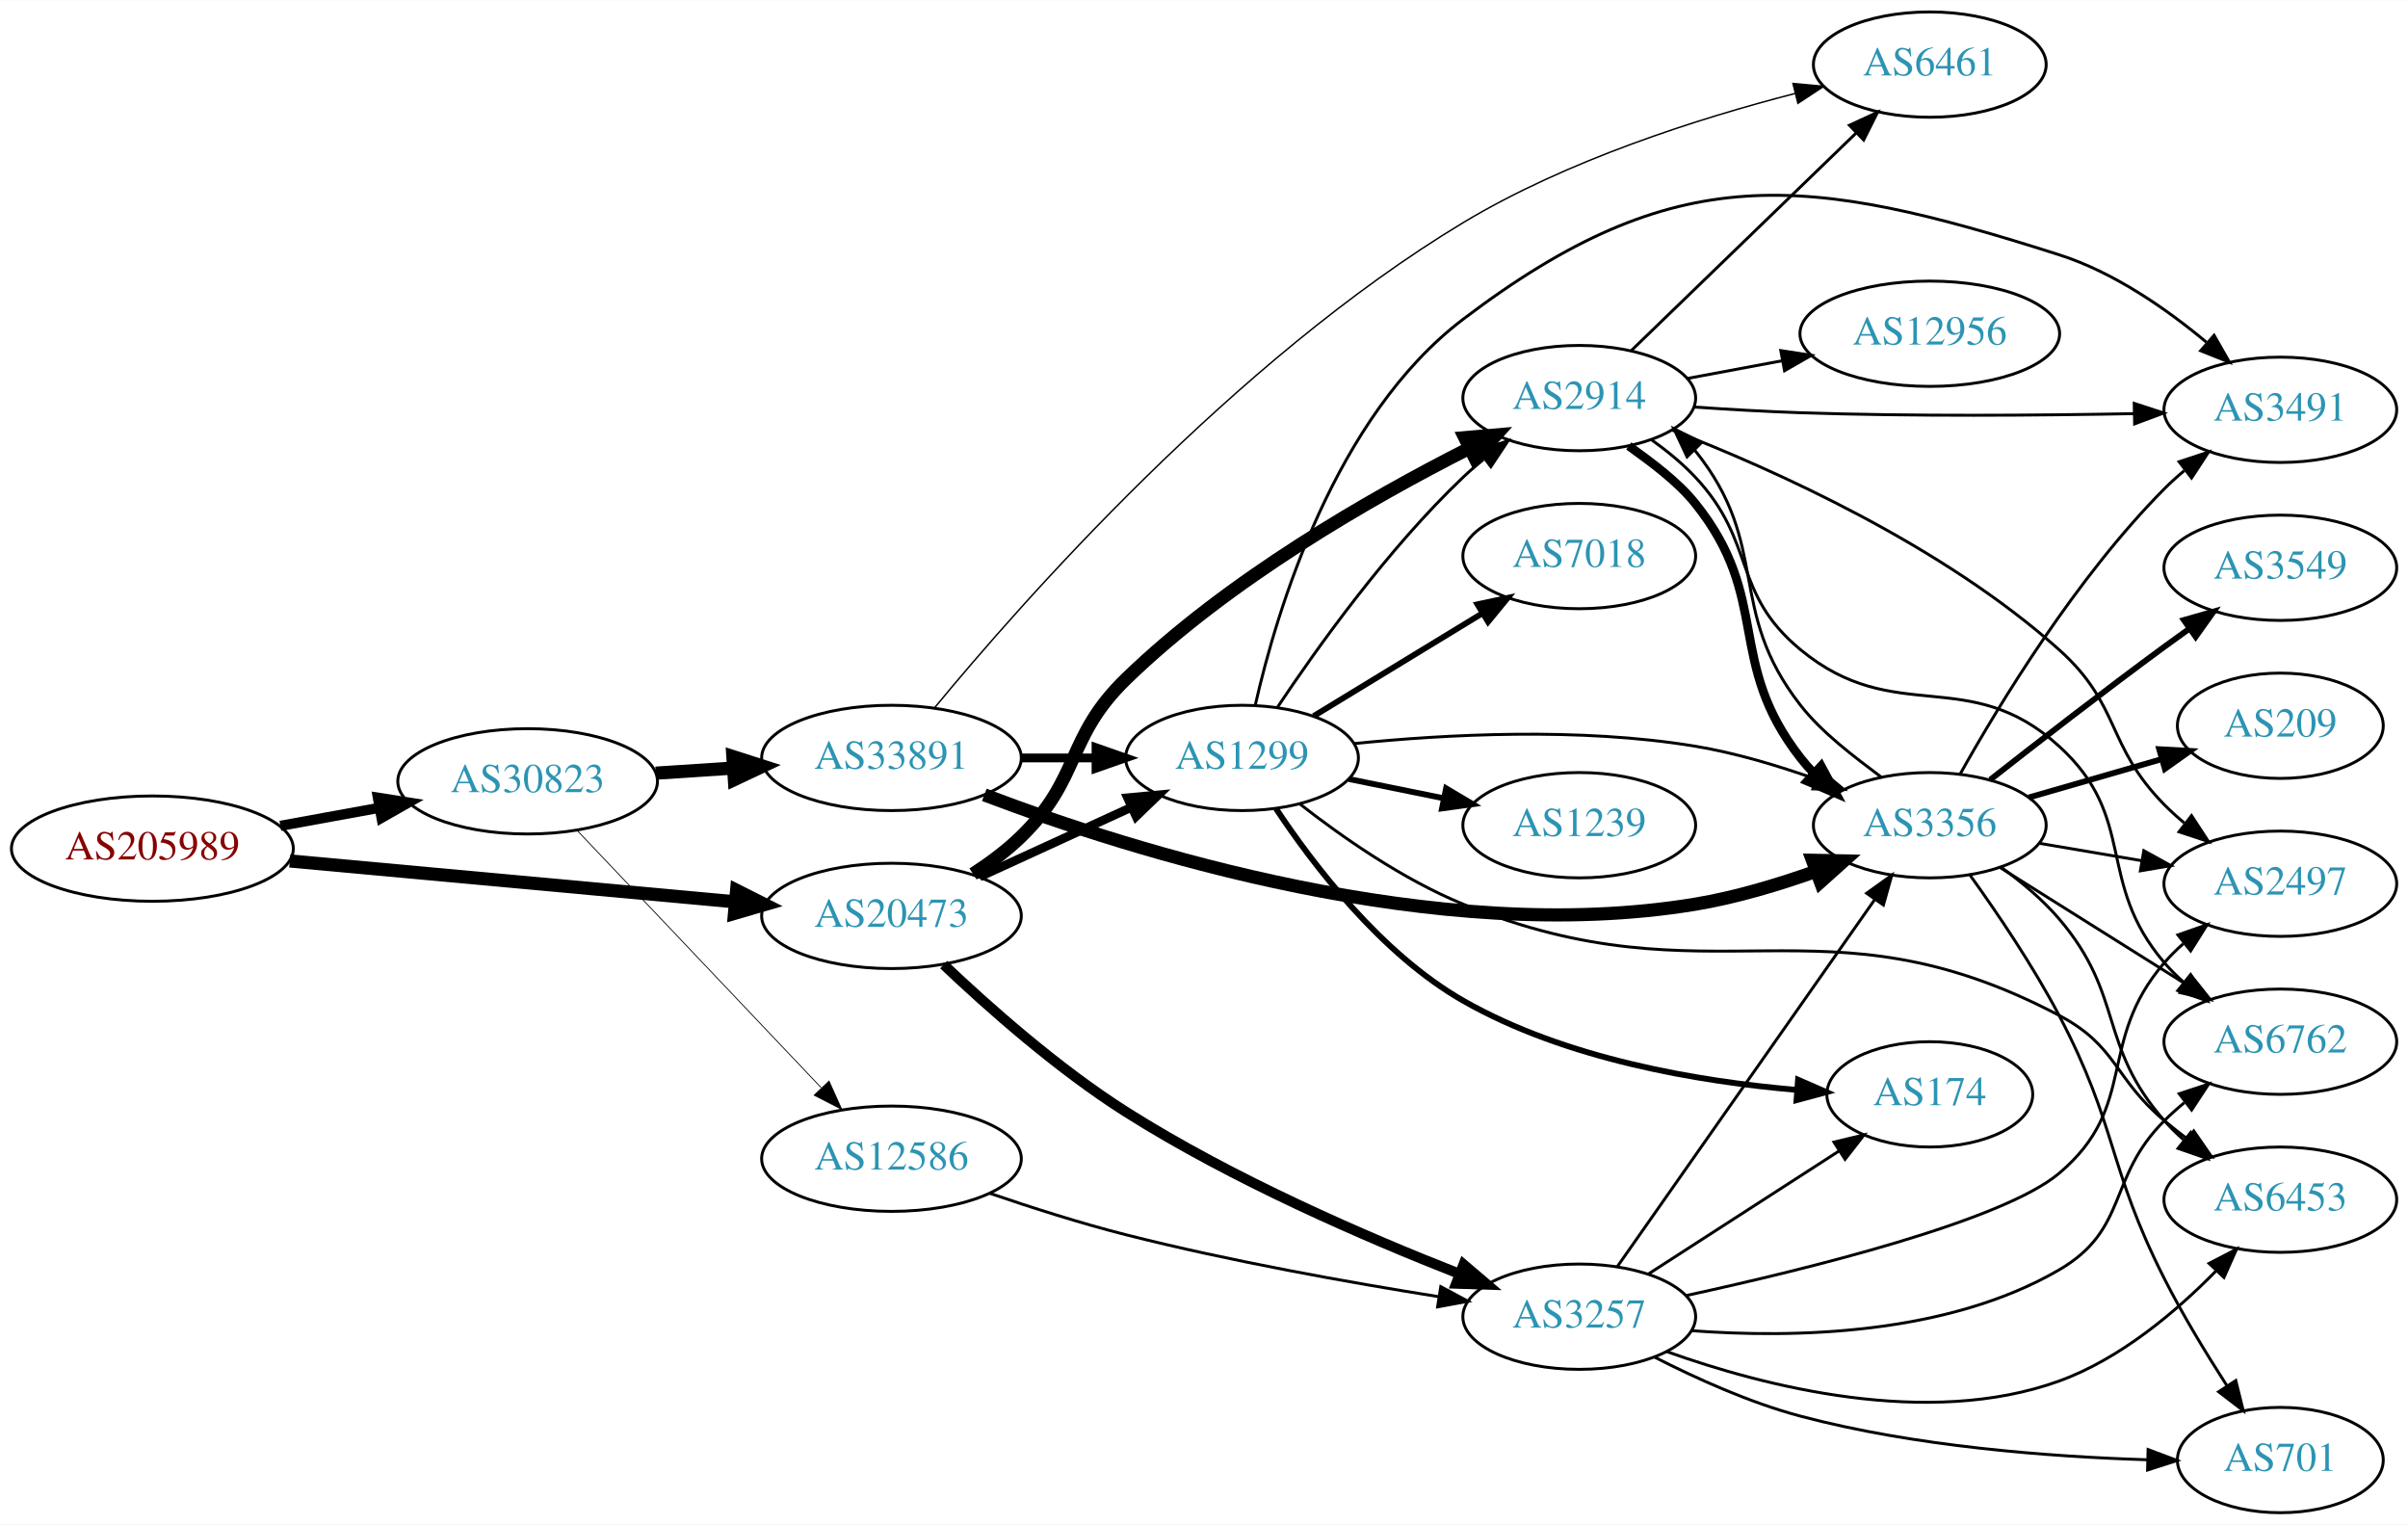
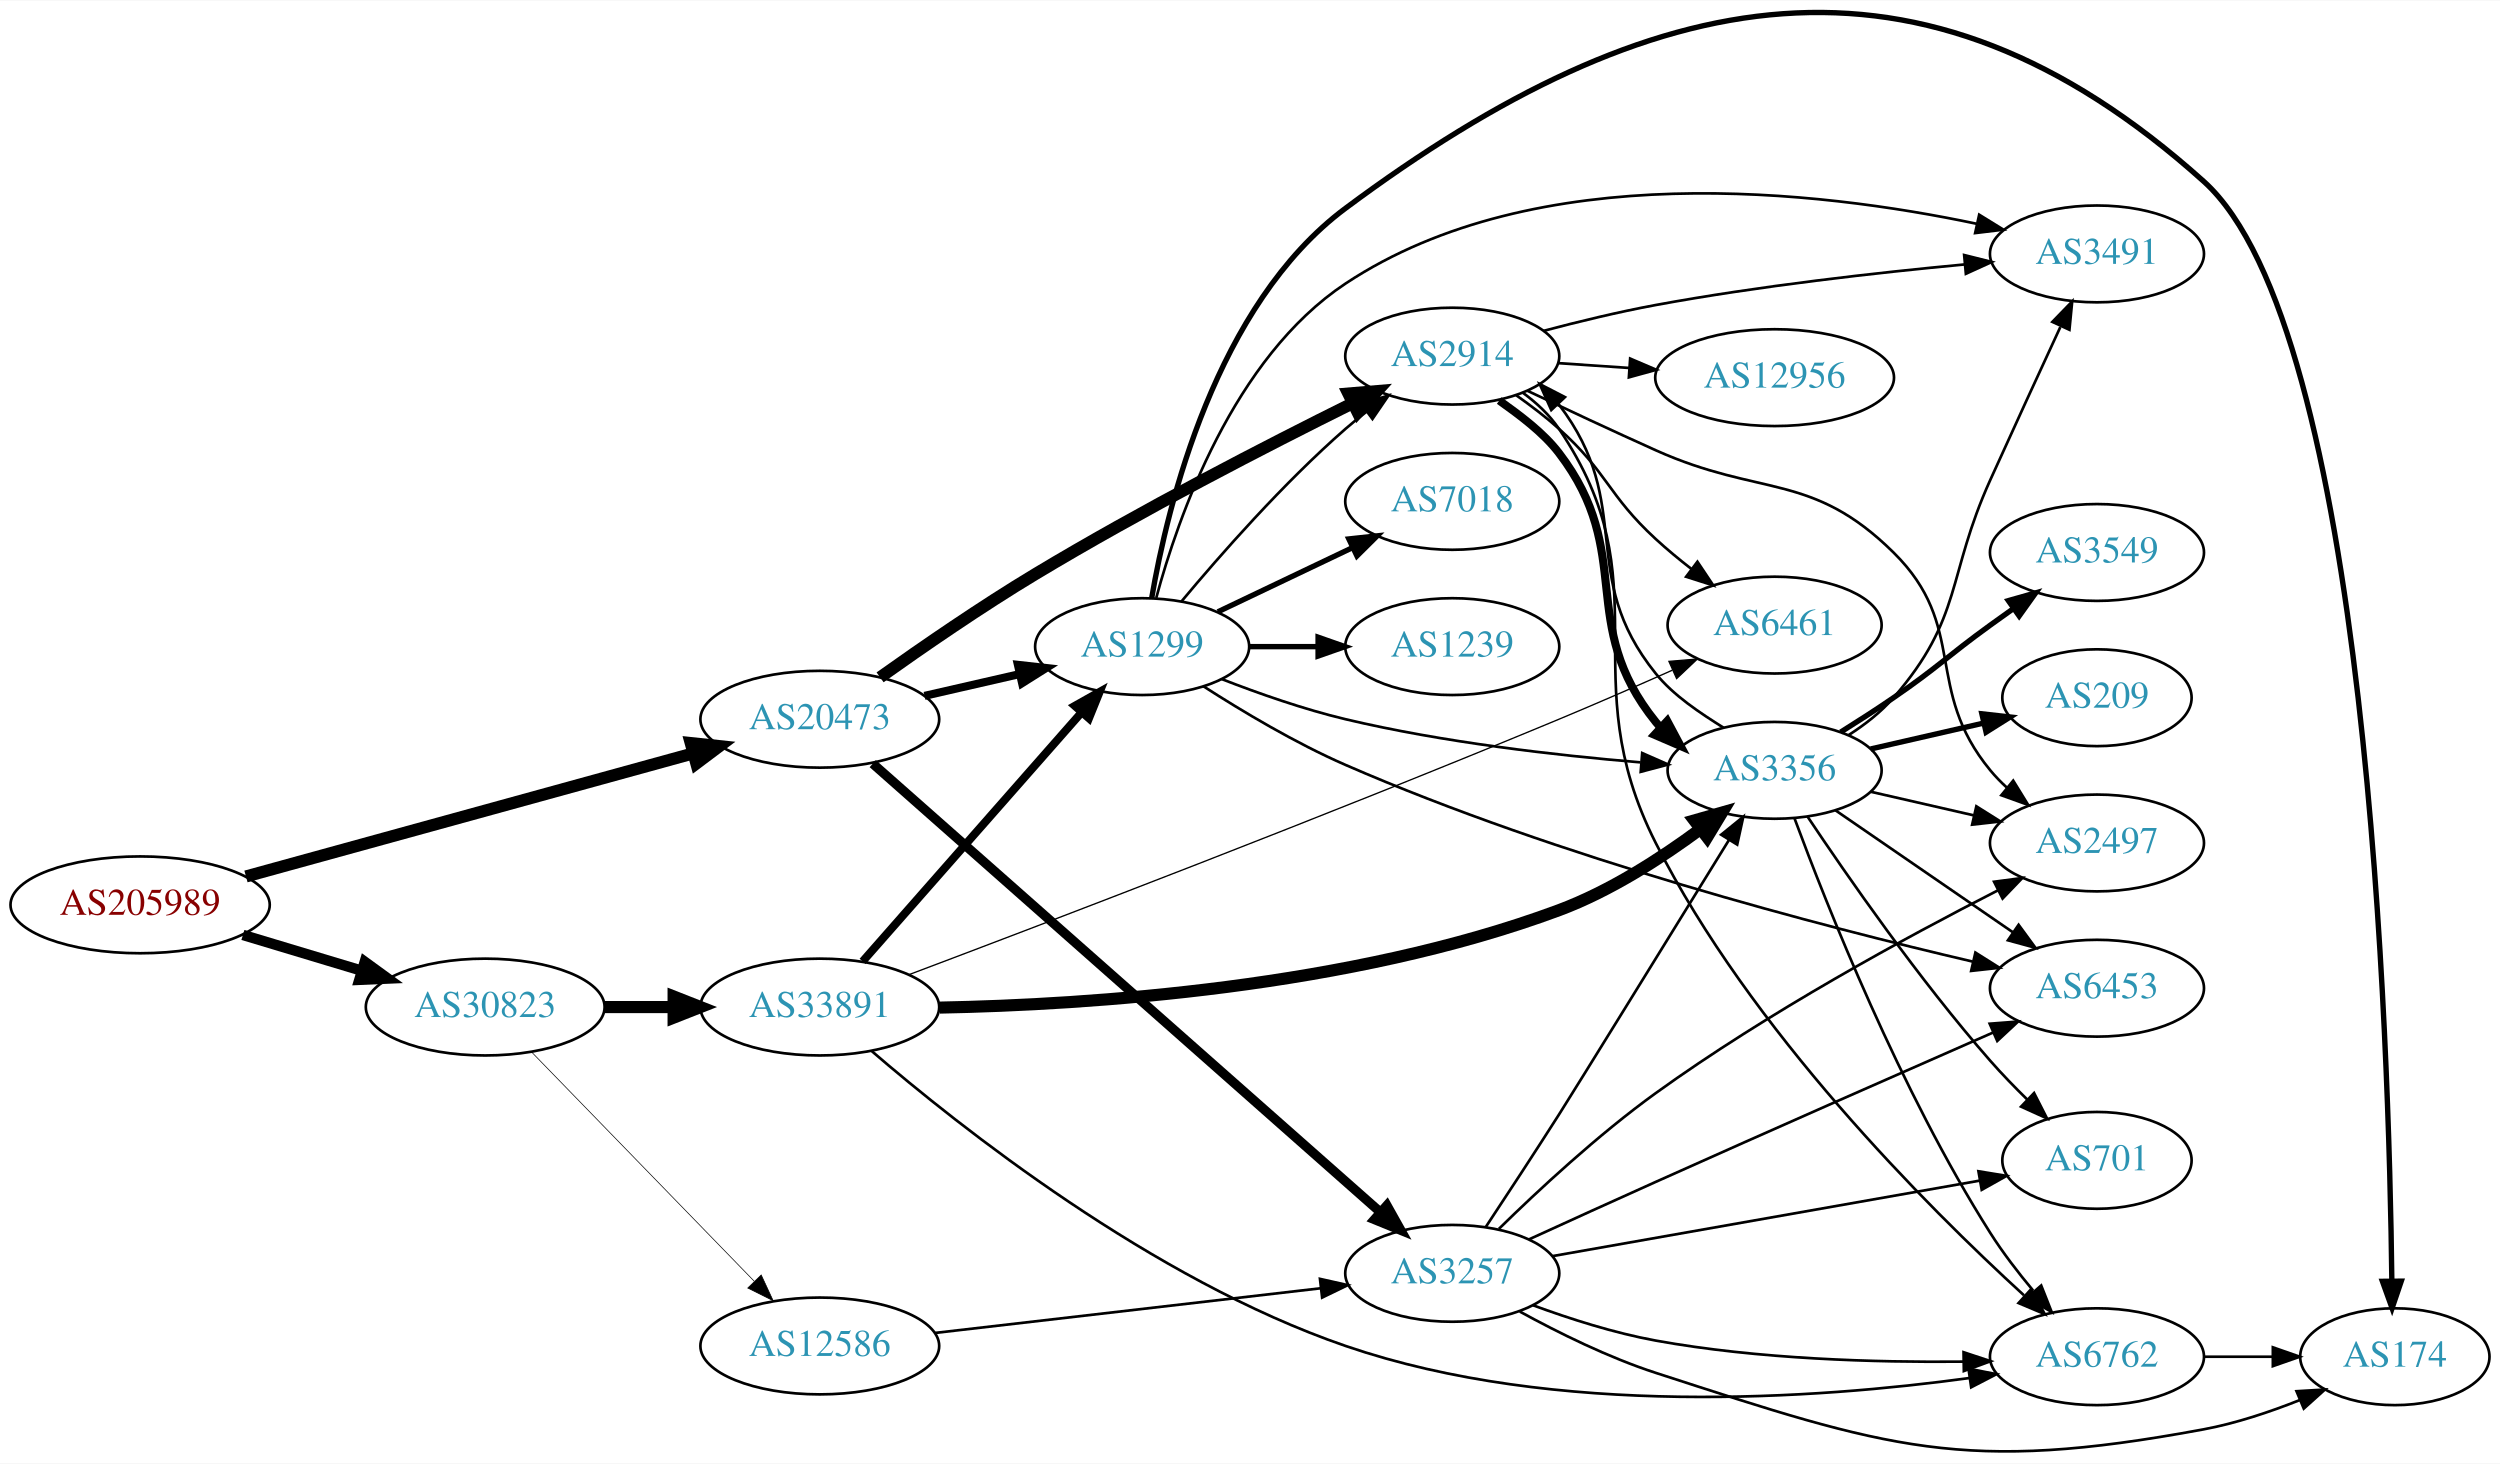
- <svg xmlns="http://www.w3.org/2000/svg" xmlns:xlink="http://www.w3.org/1999/xlink" width="823pt" height="521pt" viewBox="0.00 0.00 823.25 521.00">
-   <g id="graph0" class="graph" transform="scale(1 1) rotate(0) translate(4 517)">
-     <polygon fill="white" stroke="none" points="-4,4 -4,-517 819.247,-517 819.247,4 -4,4" />
+ <svg xmlns="http://www.w3.org/2000/svg" xmlns:xlink="http://www.w3.org/1999/xlink" width="929pt" height="544pt" viewBox="0.00 0.00 929.44 543.93">
+   <g id="graph0" class="graph" transform="scale(1 1) rotate(0) translate(4 539.925)">
+     <polygon fill="white" stroke="none" points="-4,4 -4,-539.925 925.441,-539.925 925.441,4 -4,4" />
    <g id="node1" class="node">
      <g id="a_node1">
        <a xlink:href="/asn/205989" xlink:title="AS205989 ~ RELAXT [AT]">
-           <ellipse fill="#ffffff" stroke="black" cx="48.096" cy="-227" rx="48.192" ry="18" />
-           <text text-anchor="middle" x="48.096" y="-223.3" font-family="Times,serif" font-size="14.00" fill="#880000">AS205989</text>
+           <ellipse fill="#ffffff" stroke="black" cx="48.096" cy="-203.691" rx="48.192" ry="18" />
+           <text text-anchor="middle" x="48.096" y="-199.991" font-family="Times,serif" font-size="14.00" fill="#880000">AS205989</text>
        </a>
      </g>
    </g>
    <g id="node2" class="node">
      <g id="a_node2">
        <a xlink:href="/asn/20473" xlink:title="AS20473 ~ Choopa, LLC [US]">
-           <ellipse fill="#ffffff" stroke="black" cx="300.78" cy="-204" rx="44.393" ry="18" />
-           <text text-anchor="middle" x="300.78" y="-200.3" font-family="Times,serif" font-size="14.00" fill="#2c94b3">AS20473</text>
+           <ellipse fill="#ffffff" stroke="black" cx="300.78" cy="-272.691" rx="44.393" ry="18" />
+           <text text-anchor="middle" x="300.78" y="-268.991" font-family="Times,serif" font-size="14.00" fill="#2c94b3">AS20473</text>
        </a>
      </g>
    </g>
    <g id="edge1" class="edge">
-       <path fill="none" stroke="black" stroke-width="4.5" d="M95.075,-222.781C138.087,-218.835 202.28,-212.946 247.284,-208.816" />
-       <polygon fill="black" stroke="black" stroke-width="4.5" points="247.833,-212.72 257.432,-207.885 247.114,-204.878 247.833,-212.72" />
+       <path fill="none" stroke="black" stroke-width="4.5" d="M87.442,-214.246C132.131,-226.547 205.933,-246.86 253.697,-260.007" />
+       <polygon fill="black" stroke="black" stroke-width="4.5" points="252.788,-263.841 263.474,-262.698 254.878,-256.248 252.788,-263.841" />
    </g>
    <g id="node3" class="node">
      <g id="a_node3">
        <a xlink:href="/asn/30823" xlink:title="AS30823 ~ combahton GmbH [DE]">
-           <ellipse fill="#ffffff" stroke="black" cx="176.388" cy="-250" rx="44.393" ry="18" />
-           <text text-anchor="middle" x="176.388" y="-246.3" font-family="Times,serif" font-size="14.00" fill="#2c94b3">AS30823</text>
+           <ellipse fill="#ffffff" stroke="black" cx="176.388" cy="-165.691" rx="44.393" ry="18" />
+           <text text-anchor="middle" x="176.388" y="-161.991" font-family="Times,serif" font-size="14.00" fill="#2c94b3">AS30823</text>
        </a>
      </g>
    </g>
    <g id="edge2" class="edge">
-       <path fill="none" stroke="black" stroke-width="3.477" d="M91.852,-234.787C102.7,-236.762 114.448,-238.902 125.611,-240.935" />
-       <polygon fill="black" stroke="black" stroke-width="3.477" points="125.19,-244.416 135.656,-242.764 126.444,-237.529 125.19,-244.416" />
+       <path fill="none" stroke="black" stroke-width="3.886" d="M86.304,-192.496C100.138,-188.333 115.981,-183.566 130.435,-179.217" />
+       <polygon fill="black" stroke="black" stroke-width="3.886" points="131.609,-182.519 140.177,-176.286 129.592,-175.816 131.609,-182.519" />
    </g>
    <g id="node4" class="node">
      <g id="a_node4">
        <a xlink:href="/asn/2914" xlink:title="AS2914 ~ NTT America, Inc. [US]">
-           <ellipse fill="#ffffff" stroke="black" cx="535.915" cy="-381" rx="39.794" ry="18" />
-           <text text-anchor="middle" x="535.915" y="-377.3" font-family="Times,serif" font-size="14.00" fill="#2c94b3">AS2914</text>
+           <ellipse fill="#ffffff" stroke="black" cx="535.915" cy="-407.691" rx="39.794" ry="18" />
+           <text text-anchor="middle" x="535.915" y="-403.991" font-family="Times,serif" font-size="14.00" fill="#2c94b3">AS2914</text>
        </a>
      </g>
    </g>
    <g id="edge3" class="edge">
-       <path fill="none" stroke="black" stroke-width="4.5" d="M328.663,-218.329C334.388,-222.036 340.154,-226.318 344.976,-231 365.669,-251.094 360.272,-264.916 380.976,-285 415.955,-318.932 464.886,-346.916 498.125,-363.746" />
-       <polygon fill="black" stroke="black" stroke-width="4.5" points="496.774,-367.472 507.481,-368.399 500.281,-360.421 496.774,-367.472" />
+       <path fill="none" stroke="black" stroke-width="4.5" d="M323.192,-288.272C338.885,-299.446 360.867,-314.599 380.976,-326.691 420.262,-350.316 467.083,-374.403 498.69,-390.098" />
+       <polygon fill="black" stroke="black" stroke-width="4.5" points="497.276,-393.791 507.985,-394.69 500.763,-386.731 497.276,-393.791" />
    </g>
    <g id="node5" class="node">
      <g id="a_node5">
-         <a xlink:href="/asn/1299" xlink:title="AS1299 ~ Telia Carrier [EU]">
-           <ellipse fill="#ffffff" stroke="black" cx="420.622" cy="-258" rx="39.794" ry="18" />
-           <text text-anchor="middle" x="420.622" y="-254.3" font-family="Times,serif" font-size="14.00" fill="#2c94b3">AS1299</text>
+         <a xlink:href="/asn/3257" xlink:title="AS3257 ~ GTT [DE]">
+           <ellipse fill="#ffffff" stroke="black" cx="535.915" cy="-66.691" rx="39.794" ry="18" />
+           <text text-anchor="middle" x="535.915" y="-62.991" font-family="Times,serif" font-size="14.00" fill="#2c94b3">AS3257</text>
        </a>
      </g>
    </g>
    <g id="edge4" class="edge">
-       <path fill="none" stroke="black" stroke-width="3" d="M330.909,-217.348C346.521,-224.502 365.918,-233.391 382.59,-241.03" />
-       <polygon fill="black" stroke="black" stroke-width="3" points="381.493,-244.378 392.042,-245.362 384.409,-238.014 381.493,-244.378" />
+       <path fill="none" stroke="black" stroke-width="3.5" d="M320.464,-256.182C361.934,-219.539 461.733,-131.356 509.112,-89.492" />
+       <polygon fill="black" stroke="black" stroke-width="3.5" points="511.611,-91.954 516.787,-82.71 506.975,-86.709 511.611,-91.954" />
    </g>
    <g id="node6" class="node">
      <g id="a_node6">
-         <a xlink:href="/asn/3257" xlink:title="AS3257 ~ GTT [DE]">
-           <ellipse fill="#ffffff" stroke="black" cx="535.915" cy="-67" rx="39.794" ry="18" />
-           <text text-anchor="middle" x="535.915" y="-63.3" font-family="Times,serif" font-size="14.00" fill="#2c94b3">AS3257</text>
+         <a xlink:href="/asn/1299" xlink:title="AS1299 ~ Telia Carrier [EU]">
+           <ellipse fill="#ffffff" stroke="black" cx="420.622" cy="-299.691" rx="39.794" ry="18" />
+           <text text-anchor="middle" x="420.622" y="-295.991" font-family="Times,serif" font-size="14.00" fill="#2c94b3">AS1299</text>
        </a>
      </g>
    </g>
    <g id="edge5" class="edge">
-       <path fill="none" stroke="black" stroke-width="3.5" d="M318.618,-187.348C333.954,-172.794 357.696,-151.741 380.976,-137 417.504,-113.87 462.948,-94.187 494.962,-81.639" />
-       <polygon fill="black" stroke="black" stroke-width="3.5" points="496.374,-84.846 504.441,-77.978 493.852,-78.316 496.374,-84.846" />
+       <path fill="none" stroke="black" stroke-width="3" d="M339.714,-281.383C350.955,-283.958 363.368,-286.802 374.991,-289.466" />
+       <polygon fill="black" stroke="black" stroke-width="3" points="374.424,-292.926 384.953,-291.748 375.987,-286.103 374.424,-292.926" />
    </g>
    <g id="node20" class="node">
      <g id="a_node20">
        <a xlink:href="/asn/33891" xlink:title="AS33891 ~ CORE-BACKBONE GMBH GLOBAL NETWORK [DE]">
-           <ellipse fill="#ffffff" stroke="black" cx="300.78" cy="-258" rx="44.393" ry="18" />
-           <text text-anchor="middle" x="300.78" y="-254.3" font-family="Times,serif" font-size="14.00" fill="#2c94b3">AS33891</text>
+           <ellipse fill="#ffffff" stroke="black" cx="300.78" cy="-165.691" rx="44.393" ry="18" />
+           <text text-anchor="middle" x="300.78" y="-161.991" font-family="Times,serif" font-size="14.00" fill="#2c94b3">AS33891</text>
        </a>
      </g>
    </g>
    <g id="edge33" class="edge">
-       <path fill="none" stroke="black" stroke-width="4.5" d="M220.194,-252.798C228.716,-253.355 237.763,-253.946 246.584,-254.523" />
-       <polygon fill="black" stroke="black" stroke-width="4.5" points="246.555,-258.467 256.79,-255.19 247.068,-250.609 246.555,-258.467" />
+       <path fill="none" stroke="black" stroke-width="4.5" d="M220.883,-165.691C229.089,-165.691 237.761,-165.691 246.233,-165.691" />
+       <polygon fill="black" stroke="black" stroke-width="4.5" points="246.424,-169.629 256.424,-165.691 246.424,-161.754 246.424,-169.629" />
    </g>
    <g id="node21" class="node">
      <g id="a_node21">
        <a xlink:href="/asn/12586" xlink:title="AS12586 ~ GHOSTnet GmbH [DE]">
-           <ellipse fill="#ffffff" stroke="black" cx="300.78" cy="-121" rx="44.393" ry="18" />
-           <text text-anchor="middle" x="300.78" y="-117.3" font-family="Times,serif" font-size="14.00" fill="#2c94b3">AS12586</text>
+           <ellipse fill="#ffffff" stroke="black" cx="300.78" cy="-39.691" rx="44.393" ry="18" />
+           <text text-anchor="middle" x="300.78" y="-35.991" font-family="Times,serif" font-size="14.00" fill="#2c94b3">AS12586</text>
        </a>
      </g>
    </g>
    <g id="edge34" class="edge">
-       <path fill="none" stroke="black" stroke-width="0.281" d="M193.388,-233.136C214.646,-210.731 252.341,-170.999 276.683,-145.344" />
-       <polygon fill="black" stroke="black" stroke-width="0.281" points="279.431,-147.532 283.775,-137.869 274.353,-142.714 279.431,-147.532" />
+       <path fill="none" stroke="black" stroke-width="0.25" d="M193.64,-148.96C214.855,-127.12 252.129,-88.746 276.383,-63.778" />
+       <polygon fill="black" stroke="black" stroke-width="0.25" points="279.003,-66.104 283.46,-56.492 273.982,-61.227 279.003,-66.104" />
+     </g>
+     <g id="node8" class="node">
+       <g id="a_node8">
+         <a xlink:href="/asn/3356" xlink:title="AS3356 ~ Level 3 Parent, LLC [US]">
+           <ellipse fill="#ffffff" stroke="black" cx="655.758" cy="-253.691" rx="39.794" ry="18" />
+           <text text-anchor="middle" x="655.758" y="-249.991" font-family="Times,serif" font-size="14.00" fill="#2c94b3">AS3356</text>
+         </a>
+       </g>
+     </g>
+     <g id="edge15" class="edge">
+       <path fill="none" stroke="black" stroke-width="3" d="M553.381,-391.18C561.022,-385.697 569.692,-379.361 575.562,-371.691 604.272,-334.181 581.902,-308.455 611.562,-271.691 612.145,-270.969 612.753,-270.26 613.382,-269.566" />
+       <polygon fill="black" stroke="black" stroke-width="3" points="615.838,-272.063 620.827,-262.716 611.098,-266.911 615.838,-272.063" />
+     </g>
+     <g id="node10" class="node">
+       <g id="a_node10">
+         <a xlink:href="/asn/2497" xlink:title="AS2497 ~ Internet Initiative Japan Inc. [JP]">
+           <ellipse fill="#ffffff" stroke="black" cx="775.6" cy="-226.691" rx="39.794" ry="18" />
+           <text text-anchor="middle" x="775.6" y="-222.991" font-family="Times,serif" font-size="14.00" fill="#2c94b3">AS2497</text>
+         </a>
+       </g>
+     </g>
+     <g id="edge13" class="edge">
+       <path fill="none" stroke="black" d="M563.768,-394.844C577.933,-388.132 595.633,-379.847 611.562,-372.691 650.568,-355.168 669.533,-364.743 699.954,-334.691 727.98,-307.005 710.889,-284.085 735.954,-253.691 737.809,-251.442 739.896,-249.296 742.115,-247.267" />
+       <polygon fill="black" stroke="black" points="744.463,-249.869 750.02,-240.848 740.05,-244.435 744.463,-249.869" />
+     </g>
+     <g id="node12" class="node">
+       <g id="a_node12">
+         <a xlink:href="/asn/6762" xlink:title="AS6762 ~ TELECOM ITALIA SPARKLE S.p.A. [IT]">
+           <ellipse fill="#ffffff" stroke="black" cx="775.6" cy="-35.691" rx="39.794" ry="18" />
+           <text text-anchor="middle" x="775.6" y="-31.991" font-family="Times,serif" font-size="14.00" fill="#2c94b3">AS6762</text>
+         </a>
+       </g>
+     </g>
+     <g id="edge17" class="edge">
+       <path fill="none" stroke="black" d="M562.192,-394.056C567.25,-390.314 572.074,-385.842 575.562,-380.691 614.978,-322.493 579.847,-289.419 611.562,-226.691 646.675,-157.242 712.088,-91.781 748.475,-58.512" />
+       <polygon fill="black" stroke="black" points="751.132,-60.829 756.207,-51.529 746.44,-55.634 751.132,-60.829" />
+     </g>
+     <g id="node13" class="node">
+       <g id="a_node13">
+         <a xlink:href="/asn/3491" xlink:title="AS3491 ~ PCCW Global, Inc. [US]">
+           <ellipse fill="#ffffff" stroke="black" cx="775.6" cy="-445.691" rx="39.794" ry="18" />
+           <text text-anchor="middle" x="775.6" y="-441.991" font-family="Times,serif" font-size="14.00" fill="#2c94b3">AS3491</text>
+         </a>
+       </g>
+     </g>
+     <g id="edge12" class="edge">
+       <path fill="none" stroke="black" d="M569.778,-417.063C582.715,-420.487 597.754,-424.141 611.562,-426.691 649.871,-433.766 693.757,-438.703 726.341,-441.768" />
+       <polygon fill="black" stroke="black" points="726.224,-445.272 736.501,-442.698 726.862,-438.301 726.224,-445.272" />
+     </g>
+     <g id="node14" class="node">
+       <g id="a_node14">
+         <a xlink:href="/asn/12956" xlink:title="AS12956 ~ TELXIUS [ES]">
+           <ellipse fill="#ffffff" stroke="black" cx="655.758" cy="-399.691" rx="44.393" ry="18" />
+           <text text-anchor="middle" x="655.758" y="-395.991" font-family="Times,serif" font-size="14.00" fill="#2c94b3">AS12956</text>
+         </a>
+       </g>
+     </g>
+     <g id="edge14" class="edge">
+       <path fill="none" stroke="black" d="M575.175,-405.094C583.672,-404.517 592.824,-403.896 601.791,-403.287" />
+       <polygon fill="black" stroke="black" points="602.051,-406.778 611.791,-402.608 601.576,-399.794 602.051,-406.778" />
+     </g>
+     <g id="node15" class="node">
+       <g id="a_node15">
+         <a xlink:href="/asn/6461" xlink:title="AS6461 ~ Zayo Bandwidth [US]">
+           <ellipse fill="#ffffff" stroke="black" cx="655.758" cy="-307.691" rx="39.794" ry="18" />
+           <text text-anchor="middle" x="655.758" y="-303.991" font-family="Times,serif" font-size="14.00" fill="#2c94b3">AS6461</text>
+         </a>
+       </g>
+     </g>
+     <g id="edge16" class="edge">
+       <path fill="none" stroke="black" d="M559.68,-393.145C565.079,-389.332 570.683,-385.058 575.562,-380.691 593.632,-364.52 593.718,-356.113 611.562,-339.691 615.682,-335.899 620.244,-332.127 624.814,-328.574" />
+       <polygon fill="black" stroke="black" points="627.063,-331.262 632.955,-322.456 622.858,-325.665 627.063,-331.262" />
    </g>
    <g id="node7" class="node">
      <g id="a_node7">
-         <a xlink:href="/asn/3356" xlink:title="AS3356 ~ Level 3 Parent, LLC [US]">
-           <ellipse fill="#ffffff" stroke="black" cx="655.758" cy="-235" rx="39.794" ry="18" />
-           <text text-anchor="middle" x="655.758" y="-231.3" font-family="Times,serif" font-size="14.00" fill="#2c94b3">AS3356</text>
-         </a>
-       </g>
-     </g>
-     <g id="edge16" class="edge">
-       <path fill="none" stroke="black" stroke-width="3" d="M552.84,-364.647C560.535,-359.069 569.411,-352.658 575.562,-345 601.766,-312.374 585.814,-290.987 611.562,-258 612.961,-256.207 614.486,-254.465 616.1,-252.789" />
-       <polygon fill="black" stroke="black" stroke-width="3" points="618.61,-255.236 623.627,-245.904 613.886,-250.07 618.61,-255.236" />
-     </g>
-     <g id="node12" class="node">
-       <g id="a_node12">
-         <a xlink:href="/asn/3491" xlink:title="AS3491 ~ PCCW Global, Inc. [US]">
-           <ellipse fill="#ffffff" stroke="black" cx="775.6" cy="-377" rx="39.794" ry="18" />
-           <text text-anchor="middle" x="775.6" y="-373.3" font-family="Times,serif" font-size="14.00" fill="#2c94b3">AS3491</text>
-         </a>
-       </g>
-     </g>
-     <g id="edge15" class="edge">
-       <path fill="none" stroke="black" d="M575.249,-377.939C586.902,-377.141 599.749,-376.395 611.562,-376 649.853,-374.719 693.23,-375.072 725.61,-375.689" />
-       <polygon fill="black" stroke="black" points="725.647,-379.191 735.717,-375.897 725.791,-372.192 725.647,-379.191" />
-     </g>
-     <g id="node13" class="node">
-       <g id="a_node13">
-         <a xlink:href="/asn/6461" xlink:title="AS6461 ~ Zayo Bandwidth [US]">
-           <ellipse fill="#ffffff" stroke="black" cx="655.758" cy="-495" rx="39.794" ry="18" />
-           <text text-anchor="middle" x="655.758" y="-491.3" font-family="Times,serif" font-size="14.00" fill="#2c94b3">AS6461</text>
-         </a>
-       </g>
-     </g>
-     <g id="edge13" class="edge">
-       <path fill="none" stroke="black" d="M553.799,-397.333C573.926,-416.804 607.707,-449.484 630.596,-471.626" />
-       <polygon fill="black" stroke="black" points="628.284,-474.259 637.905,-478.697 633.151,-469.228 628.284,-474.259" />
-     </g>
-     <g id="node14" class="node">
-       <g id="a_node14">
-         <a xlink:href="/asn/6762" xlink:title="AS6762 ~ TELECOM ITALIA SPARKLE S.p.A. [IT]">
-           <ellipse fill="#ffffff" stroke="black" cx="775.6" cy="-161" rx="39.794" ry="18" />
-           <text text-anchor="middle" x="775.6" y="-157.3" font-family="Times,serif" font-size="14.00" fill="#2c94b3">AS6762</text>
-         </a>
-       </g>
-     </g>
-     <g id="edge14" class="edge">
-       <path fill="none" stroke="black" d="M560.643,-366.739C565.894,-362.976 571.189,-358.652 575.562,-354 596.6,-331.617 587.873,-314.556 611.562,-295 643.9,-268.304 668.921,-290.203 699.954,-262 727.02,-237.402 712.2,-215.811 735.954,-188 737.897,-185.725 740.074,-183.548 742.378,-181.489" />
-       <polygon fill="black" stroke="black" points="744.915,-183.942 750.544,-174.967 740.546,-178.473 744.915,-183.942" />
-     </g>
-     <g id="node15" class="node">
-       <g id="a_node15">
-         <a xlink:href="/asn/12956" xlink:title="AS12956 ~ TELXIUS [ES]">
-           <ellipse fill="#ffffff" stroke="black" cx="655.758" cy="-403" rx="44.393" ry="18" />
-           <text text-anchor="middle" x="655.758" y="-399.3" font-family="Times,serif" font-size="14.00" fill="#2c94b3">AS12956</text>
-         </a>
-       </g>
-     </g>
-     <g id="edge17" class="edge">
-       <path fill="none" stroke="black" d="M572.912,-387.72C583.173,-389.636 594.533,-391.757 605.441,-393.793" />
-       <polygon fill="black" stroke="black" points="604.815,-397.237 615.287,-395.631 606.1,-390.355 604.815,-397.237" />
-     </g>
-     <g id="node16" class="node">
-       <g id="a_node16">
-         <a xlink:href="/asn/2497" xlink:title="AS2497 ~ Internet Initiative Japan Inc. [JP]">
-           <ellipse fill="#ffffff" stroke="black" cx="775.6" cy="-215" rx="39.794" ry="18" />
-           <text text-anchor="middle" x="775.6" y="-211.3" font-family="Times,serif" font-size="14.00" fill="#2c94b3">AS2497</text>
-         </a>
-       </g>
-     </g>
-     <g id="edge18" class="edge">
-       <path fill="none" stroke="black" d="M567.574,-370.085C602.533,-356.526 660.002,-330.737 699.954,-295 721.178,-276.015 715.951,-262.267 735.954,-242 738.056,-239.87 740.346,-237.798 742.727,-235.81" />
-       <polygon fill="black" stroke="black" points="745.244,-238.29 751.035,-229.418 740.975,-232.742 745.244,-238.29" />
-     </g>
-     <g id="edge11" class="edge">
-       <path fill="none" stroke="black" d="M432.664,-275.211C446.157,-295.458 470.403,-329.423 496.269,-354 498.438,-356.061 500.776,-358.085 503.19,-360.039" />
-       <polygon fill="black" stroke="black" points="501.472,-363.127 511.558,-366.37 505.696,-357.545 501.472,-363.127" />
+         <a xlink:href="/asn/701" xlink:title="AS701 ~ UUNET [US]">
+           <ellipse fill="#ffffff" stroke="black" cx="775.6" cy="-108.691" rx="35.194" ry="18" />
+           <text text-anchor="middle" x="775.6" y="-104.991" font-family="Times,serif" font-size="14.00" fill="#2c94b3">AS701</text>
+         </a>
+       </g>
    </g>
    <g id="edge6" class="edge">
-       <path fill="none" stroke="black" d="M458.909,-262.895C490.255,-266.075 536.132,-268.537 575.562,-262 589.38,-259.709 604.024,-255.314 616.911,-250.724" />
-       <polygon fill="black" stroke="black" points="618.225,-253.97 626.381,-247.208 615.788,-247.408 618.225,-253.97" />
-     </g>
-     <g id="node8" class="node">
-       <g id="a_node8">
-         <a xlink:href="/asn/1239" xlink:title="AS1239 ~ Sprint [US]">
-           <ellipse fill="#ffffff" stroke="black" cx="535.915" cy="-235" rx="39.794" ry="18" />
-           <text text-anchor="middle" x="535.915" y="-231.3" font-family="Times,serif" font-size="14.00" fill="#2c94b3">AS1239</text>
-         </a>
-       </g>
+       <path fill="none" stroke="black" d="M573.014,-73.07C615.665,-80.607 686.542,-93.131 731.885,-101.144" />
+       <polygon fill="black" stroke="black" points="731.535,-104.636 741.991,-102.929 732.753,-97.743 731.535,-104.636" />
    </g>
    <g id="edge7" class="edge">
-       <path fill="none" stroke="black" stroke-width="2" d="M457.158,-250.786C467.387,-248.709 478.687,-246.415 489.43,-244.234" />
-       <polygon fill="black" stroke="black" stroke-width="2" points="490.402,-247.608 499.506,-242.189 489.009,-240.748 490.402,-247.608" />
+       <path fill="none" stroke="black" d="M548.363,-83.912C556.117,-95.639 566.552,-111.541 575.562,-125.691 581.794,-135.48 617.506,-193.309 638.787,-227.799" />
+       <polygon fill="black" stroke="black" points="635.886,-229.762 644.115,-236.435 641.843,-226.087 635.886,-229.762" />
    </g>
    <g id="node9" class="node">
      <g id="a_node9">
        <a xlink:href="/asn/6453" xlink:title="AS6453 ~ TATA COMMUNICATIONS (AMERICA) INC [US]">
-           <ellipse fill="#ffffff" stroke="black" cx="775.6" cy="-107" rx="39.794" ry="18" />
-           <text text-anchor="middle" x="775.6" y="-103.3" font-family="Times,serif" font-size="14.00" fill="#2c94b3">AS6453</text>
+           <ellipse fill="#ffffff" stroke="black" cx="775.6" cy="-172.691" rx="39.794" ry="18" />
+           <text text-anchor="middle" x="775.6" y="-168.991" font-family="Times,serif" font-size="14.00" fill="#2c94b3">AS6453</text>
        </a>
      </g>
    </g>
    <g id="edge8" class="edge">
-       <path fill="none" stroke="black" d="M440.343,-242.299C454.744,-231.039 475.616,-216.425 496.269,-208 581.536,-173.218 618.482,-212.926 699.954,-170 719.973,-159.453 718.613,-148.536 735.954,-134 738.463,-131.897 741.131,-129.792 743.848,-127.737" />
-       <polygon fill="black" stroke="black" points="746.012,-130.491 752.033,-121.774 741.889,-124.834 746.012,-130.491" />
-     </g>
-     <g id="node10" class="node">
-       <g id="a_node10">
-         <a xlink:href="/asn/174" xlink:title="AS174 ~ Cogent Communications [US]">
-           <ellipse fill="#ffffff" stroke="black" cx="655.758" cy="-143" rx="35.194" ry="18" />
-           <text text-anchor="middle" x="655.758" y="-139.3" font-family="Times,serif" font-size="14.00" fill="#2c94b3">AS174</text>
-         </a>
-       </g>
+       <path fill="none" stroke="black" d="M564.532,-79.362C578.593,-85.79 595.97,-93.698 611.562,-100.691 654.474,-119.939 703.904,-141.712 736.984,-156.227" />
+       <polygon fill="black" stroke="black" points="735.717,-159.493 746.281,-160.303 738.528,-153.082 735.717,-159.493" />
    </g>
    <g id="edge9" class="edge">
-       <path fill="none" stroke="black" stroke-width="2" d="M432.224,-240.699C444.96,-221.479 468.162,-191.047 496.269,-175 531.243,-155.031 576.796,-147.394 610.085,-144.538" />
-       <polygon fill="black" stroke="black" stroke-width="2" points="610.72,-148.001 620.433,-143.77 610.201,-141.02 610.72,-148.001" />
+       <path fill="none" stroke="black" d="M553.236,-83.213C567.804,-97.489 590.095,-118.206 611.562,-133.691 652.99,-163.577 704.816,-191.734 738.772,-209.073" />
+       <polygon fill="black" stroke="black" points="737.348,-212.276 747.851,-213.67 740.51,-206.03 737.348,-212.276" />
    </g>
    <g id="node11" class="node">
      <g id="a_node11">
-         <a xlink:href="/asn/7018" xlink:title="AS7018 ~ AT&amp;T Services, Inc. [US]">
-           <ellipse fill="#ffffff" stroke="black" cx="535.915" cy="-327" rx="39.794" ry="18" />
-           <text text-anchor="middle" x="535.915" y="-323.3" font-family="Times,serif" font-size="14.00" fill="#2c94b3">AS7018</text>
+         <a xlink:href="/asn/174" xlink:title="AS174 ~ Cogent Communications [US]">
+           <ellipse fill="#ffffff" stroke="black" cx="886.344" cy="-35.691" rx="35.194" ry="18" />
+           <text text-anchor="middle" x="886.344" y="-31.991" font-family="Times,serif" font-size="14.00" fill="#2c94b3">AS174</text>
        </a>
      </g>
    </g>
    <g id="edge10" class="edge">
-       <path fill="none" stroke="black" stroke-width="2" d="M445.097,-272.297C461.806,-282.474 484.462,-296.272 502.838,-307.464" />
-       <polygon fill="black" stroke="black" stroke-width="2" points="501.11,-310.509 511.471,-312.721 504.751,-304.531 501.11,-310.509" />
-     </g>
-     <g id="edge12" class="edge">
-       <path fill="none" stroke="black" d="M425.167,-276.111C432.443,-308.155 452.231,-374.606 496.269,-408 568.821,-463.017 613.205,-457.664 699.954,-430 718.638,-424.041 736.653,-411.514 750.303,-400.134" />
-       <polygon fill="black" stroke="black" points="752.953,-402.468 758.204,-393.266 748.361,-397.185 752.953,-402.468" />
+       <path fill="none" stroke="black" d="M561.031,-52.476C575.29,-44.655 593.951,-35.405 611.562,-29.691 698.127,-1.608 725.774,7.945 815.247,-8.691 827.246,-10.922 839.84,-15.131 850.99,-19.572" />
+       <polygon fill="black" stroke="black" points="849.79,-22.864 860.366,-23.492 852.49,-16.405 849.79,-22.864" />
+     </g>
+     <g id="edge11" class="edge">
+       <path fill="none" stroke="black" d="M565.832,-54.854C579.465,-49.836 596.099,-44.505 611.562,-41.691 649.532,-34.783 693.269,-33.529 725.878,-33.867" />
+       <polygon fill="black" stroke="black" points="725.999,-37.369 736.053,-34.028 726.11,-30.37 725.999,-37.369" />
+     </g>
+     <g id="edge24" class="edge">
+       <path fill="none" stroke="black" d="M435.252,-316.508C449.535,-333.621 473.081,-360.436 496.269,-380.691 498.734,-382.845 501.373,-384.985 504.07,-387.063" />
+       <polygon fill="black" stroke="black" points="502.095,-389.955 512.225,-393.062 506.244,-384.317 502.095,-389.955" />
+     </g>
+     <g id="edge18" class="edge">
+       <path fill="none" stroke="black" d="M450.224,-287.613C463.931,-282.276 480.715,-276.386 496.269,-272.691 532.484,-264.09 574.326,-259.284 605.921,-256.659" />
+       <polygon fill="black" stroke="black" points="606.525,-260.122 616.22,-255.85 605.977,-253.144 606.525,-260.122" />
+     </g>
+     <g id="edge19" class="edge">
+       <path fill="none" stroke="black" d="M443.411,-284.935C457.913,-275.601 477.653,-263.809 496.269,-255.691 575.461,-221.157 673.325,-195.67 729.394,-182.59" />
+       <polygon fill="black" stroke="black" points="730.404,-185.949 739.363,-180.292 728.832,-179.127 730.404,-185.949" />
+     </g>
+     <g id="edge22" class="edge">
+       <path fill="none" stroke="black" stroke-width="2" d="M424.157,-317.666C430.027,-352.013 447.948,-426.743 496.269,-462.691 610.068,-547.353 709.73,-567.476 815.247,-472.691 876.156,-417.977 884.233,-151.518 885.229,-63.771" />
+       <polygon fill="black" stroke="black" stroke-width="2" points="888.729,-63.784 885.32,-53.753 881.73,-63.721 888.729,-63.784" />
+     </g>
+     <g id="edge23" class="edge">
+       <path fill="none" stroke="black" d="M425.866,-317.802C433.926,-347.756 454.507,-407.049 496.269,-434.691 567.216,-481.652 672.106,-469.261 730.775,-456.917" />
+       <polygon fill="black" stroke="black" points="731.811,-460.273 740.826,-454.706 730.307,-453.436 731.811,-460.273" />
+     </g>
+     <g id="node16" class="node">
+       <g id="a_node16">
+         <a xlink:href="/asn/1239" xlink:title="AS1239 ~ Sprint [US]">
+           <ellipse fill="#ffffff" stroke="black" cx="535.915" cy="-299.691" rx="39.794" ry="18" />
+           <text text-anchor="middle" x="535.915" y="-295.991" font-family="Times,serif" font-size="14.00" fill="#2c94b3">AS1239</text>
+         </a>
+       </g>
    </g>
    <g id="edge20" class="edge">
-       <path fill="none" stroke="black" d="M548.863,-84.033C569.685,-113.717 612.715,-175.062 637.026,-209.721" />
-       <polygon fill="black" stroke="black" points="634.17,-211.745 642.778,-217.922 639.901,-207.725 634.17,-211.745" />
-     </g>
-     <g id="edge23" class="edge">
-       <path fill="none" stroke="black" d="M565.765,-55.104C599.045,-43.183 654.957,-28.75 699.954,-45 720.81,-52.532 739.953,-68.709 753.631,-82.65" />
-       <polygon fill="black" stroke="black" points="751.24,-85.216 760.644,-90.096 756.335,-80.416 751.24,-85.216" />
-     </g>
-     <g id="edge19" class="edge">
-       <path fill="none" stroke="black" d="M559.636,-81.654C578.163,-93.602 604.486,-110.579 624.747,-123.645" />
-       <polygon fill="black" stroke="black" points="622.997,-126.681 633.298,-129.16 626.791,-120.799 622.997,-126.681" />
-     </g>
-     <g id="edge21" class="edge">
-       <path fill="none" stroke="black" d="M574.223,-62.227C609.117,-59.619 661.482,-60.614 699.954,-83 723.935,-96.954 716.288,-114.429 735.954,-134 738.075,-136.111 740.379,-138.17 742.769,-140.148" />
-       <polygon fill="black" stroke="black" points="741.027,-143.222 751.094,-146.524 745.283,-137.665 741.027,-143.222" />
-     </g>
-     <g id="edge24" class="edge">
-       <path fill="none" stroke="black" d="M572.507,-74.237C614.369,-83.332 680.619,-99.729 699.954,-116 727.328,-139.036 712.57,-160.922 735.954,-188 737.91,-190.265 740.095,-192.434 742.405,-194.487" />
-       <polygon fill="black" stroke="black" points="740.58,-197.508 750.583,-201 744.941,-192.032 740.58,-197.508" />
+       <path fill="none" stroke="black" stroke-width="2" d="M460.294,-299.691C468.497,-299.691 477.261,-299.691 485.794,-299.691" />
+       <polygon fill="black" stroke="black" stroke-width="2" points="486.033,-303.192 496.033,-299.691 486.033,-296.192 486.033,-303.192" />
    </g>
    <g id="node17" class="node">
      <g id="a_node17">
-         <a xlink:href="/asn/701" xlink:title="AS701 ~ UUNET [US]">
-           <ellipse fill="#ffffff" stroke="black" cx="775.6" cy="-18" rx="35.194" ry="18" />
-           <text text-anchor="middle" x="775.6" y="-14.3" font-family="Times,serif" font-size="14.00" fill="#2c94b3">AS701</text>
-         </a>
-       </g>
-     </g>
-     <g id="edge22" class="edge">
-       <path fill="none" stroke="black" d="M561.697,-53.164C575.866,-45.914 594.22,-37.605 611.562,-33 650.73,-22.598 696.838,-19.13 730.009,-18.099" />
-       <polygon fill="black" stroke="black" points="730.388,-21.59 740.299,-17.844 730.215,-14.593 730.388,-21.59" />
+         <a xlink:href="/asn/7018" xlink:title="AS7018 ~ AT&amp;T Services, Inc. [US]">
+           <ellipse fill="#ffffff" stroke="black" cx="535.915" cy="-353.691" rx="39.794" ry="18" />
+           <text text-anchor="middle" x="535.915" y="-349.991" font-family="Times,serif" font-size="14.00" fill="#2c94b3">AS7018</text>
+         </a>
+       </g>
+     </g>
+     <g id="edge21" class="edge">
+       <path fill="none" stroke="black" stroke-width="2" d="M448.759,-312.626C463.753,-319.772 482.574,-328.743 498.797,-336.476" />
+       <polygon fill="black" stroke="black" stroke-width="2" points="497.467,-339.719 508,-340.863 500.479,-333.4 497.467,-339.719" />
+     </g>
+     <g id="edge30" class="edge">
+       <path fill="none" stroke="black" d="M636.78,-269.535C628.133,-274.983 618.225,-281.432 611.562,-289.691 581.902,-326.455 604.272,-352.181 575.562,-389.691 575.496,-389.777 575.431,-389.862 575.365,-389.947" />
+       <polygon fill="black" stroke="black" points="572.726,-387.644 568.402,-397.316 577.814,-392.451 572.726,-387.644" />
+     </g>
+     <g id="edge32" class="edge">
+       <path fill="none" stroke="black" d="M667.971,-236.532C682.589,-214.623 709.432,-175.934 735.954,-145.691 740.214,-140.833 745.013,-135.884 749.742,-131.251" />
+       <polygon fill="black" stroke="black" points="752.217,-133.727 757.031,-124.289 747.382,-128.665 752.217,-133.727" />
    </g>
    <g id="edge29" class="edge">
-       <path fill="none" stroke="black" d="M639.091,-251.496C630.05,-258.333 619.027,-266.436 611.562,-276 585.814,-308.987 601.766,-330.374 575.562,-363 575.427,-363.168 575.291,-363.334 575.154,-363.501" />
-       <polygon fill="black" stroke="black" points="572.773,-360.93 568.27,-370.521 577.77,-365.832 572.773,-360.93" />
+       <path fill="none" stroke="black" d="M678.372,-238.835C696.86,-226.127 723.674,-207.696 744.304,-193.516" />
+       <polygon fill="black" stroke="black" points="746.466,-196.277 752.724,-187.728 742.501,-190.508 746.466,-196.277" />
+     </g>
+     <g id="edge28" class="edge">
+       <path fill="none" stroke="black" d="M691.477,-245.737C703.477,-242.987 717.098,-239.866 729.79,-236.958" />
+       <polygon fill="black" stroke="black" points="730.756,-240.328 739.722,-234.683 729.193,-233.505 730.756,-240.328" />
+     </g>
+     <g id="edge31" class="edge">
+       <path fill="none" stroke="black" d="M663.166,-235.808C675.082,-203.636 702.505,-134.442 735.954,-81.691 740.588,-74.383 746.278,-66.98 751.852,-60.311" />
+       <polygon fill="black" stroke="black" points="754.869,-62.173 758.763,-52.32 749.575,-57.594 754.869,-62.173" />
    </g>
    <g id="edge27" class="edge">
-       <path fill="none" stroke="black" d="M680.36,-220.465C687.229,-215.497 694.376,-209.528 699.954,-203 722.423,-176.702 713.122,-159.983 735.954,-134 737.929,-131.752 740.129,-129.595 742.448,-127.55" />
-       <polygon fill="black" stroke="black" points="744.981,-130.008 750.643,-121.052 740.632,-124.523 744.981,-130.008" />
-     </g>
-     <g id="edge31" class="edge">
-       <path fill="none" stroke="black" d="M666.09,-252.398C679.432,-276.236 705.716,-319.558 735.954,-350 738.063,-352.123 740.358,-354.191 742.742,-356.175" />
-       <polygon fill="black" stroke="black" points="740.994,-359.245 751.056,-362.562 745.258,-353.694 740.994,-359.245" />
-     </g>
-     <g id="edge28" class="edge">
-       <path fill="none" stroke="black" d="M679.759,-220.556C697.765,-209.249 723.009,-193.397 742.926,-180.89" />
-       <polygon fill="black" stroke="black" points="745.05,-183.689 751.657,-175.407 741.327,-177.761 745.05,-183.689" />
-     </g>
-     <g id="edge32" class="edge">
-       <path fill="none" stroke="black" d="M693.076,-228.836C704.165,-226.954 716.512,-224.859 728.175,-222.879" />
-       <polygon fill="black" stroke="black" points="728.926,-226.302 738.199,-221.178 727.755,-219.401 728.926,-226.302" />
-     </g>
-     <g id="edge30" class="edge">
-       <path fill="none" stroke="black" d="M669.505,-217.945C678.697,-205.17 691.009,-187.034 699.954,-170 719.982,-131.857 716.483,-118.43 735.954,-80 742.224,-67.625 750.191,-54.507 757.26,-43.539" />
-       <polygon fill="black" stroke="black" points="760.371,-45.178 762.93,-34.896 754.518,-41.338 760.371,-45.178" />
+       <path fill="none" stroke="black" d="M683.357,-266.855C689.356,-270.71 695.314,-275.35 699.954,-280.691 725.788,-310.434 719.721,-325.796 735.954,-361.691 744.554,-380.708 754.387,-402.075 761.982,-418.5" />
+       <polygon fill="black" stroke="black" points="759.013,-420.419 766.391,-428.023 765.366,-417.478 759.013,-420.419" />
    </g>
    <g id="node18" class="node">
      <g id="a_node18">
        <a xlink:href="/asn/3549" xlink:title="AS3549 ~ Level 3 Parent, LLC [US]">
-           <ellipse fill="#ffffff" stroke="black" cx="775.6" cy="-323" rx="39.794" ry="18" />
-           <text text-anchor="middle" x="775.6" y="-319.3" font-family="Times,serif" font-size="14.00" fill="#2c94b3">AS3549</text>
+           <ellipse fill="#ffffff" stroke="black" cx="775.6" cy="-334.691" rx="39.794" ry="18" />
+           <text text-anchor="middle" x="775.6" y="-330.991" font-family="Times,serif" font-size="14.00" fill="#2c94b3">AS3549</text>
        </a>
      </g>
    </g>
    <g id="edge25" class="edge">
-       <path fill="none" stroke="black" stroke-width="2" d="M676.417,-250.55C692.326,-263.034 715.386,-280.907 735.954,-296 738.744,-298.047 741.666,-300.155 744.602,-302.247" />
-       <polygon fill="black" stroke="black" stroke-width="2" points="742.62,-305.132 752.808,-308.039 746.656,-299.413 742.62,-305.132" />
+       <path fill="none" stroke="black" stroke-width="2" d="M680.306,-267.907C686.748,-271.932 693.681,-276.39 699.954,-280.691 716.448,-292.002 719.754,-295.963 735.954,-307.691 738.757,-309.721 741.688,-311.816 744.629,-313.901" />
+       <polygon fill="black" stroke="black" stroke-width="2" points="742.651,-316.789 752.843,-319.682 746.68,-311.064 742.651,-316.789" />
    </g>
    <g id="node19" class="node">
      <g id="a_node19">
        <a xlink:href="/asn/209" xlink:title="AS209 ~ CenturyLink Communications, LLC [US]">
-           <ellipse fill="#ffffff" stroke="black" cx="775.6" cy="-269" rx="35.194" ry="18" />
-           <text text-anchor="middle" x="775.6" y="-265.3" font-family="Times,serif" font-size="14.00" fill="#2c94b3">AS209</text>
+           <ellipse fill="#ffffff" stroke="black" cx="775.6" cy="-280.691" rx="35.194" ry="18" />
+           <text text-anchor="middle" x="775.6" y="-276.991" font-family="Times,serif" font-size="14.00" fill="#2c94b3">AS209</text>
        </a>
      </g>
    </g>
    <g id="edge26" class="edge">
-       <path fill="none" stroke="black" stroke-width="2" d="M689.584,-244.471C703.638,-248.526 720.175,-253.297 734.91,-257.549" />
-       <polygon fill="black" stroke="black" stroke-width="2" points="734.193,-260.984 744.771,-260.394 736.133,-254.259 734.193,-260.984" />
+       <path fill="none" stroke="black" stroke-width="2" d="M691.477,-261.646C704.57,-264.646 719.592,-268.088 733.233,-271.213" />
+       <polygon fill="black" stroke="black" stroke-width="2" points="732.811,-274.707 743.34,-273.529 734.374,-267.884 732.811,-274.707" />
+     </g>
+     <g id="edge39" class="edge">
+       <path fill="none" stroke="black" d="M815.552,-35.691C823.784,-35.691 832.53,-35.691 840.946,-35.691" />
+       <polygon fill="black" stroke="black" points="840.991,-39.191 850.991,-35.691 840.991,-32.191 840.991,-39.191" />
    </g>
    <g id="edge37" class="edge">
-       <path fill="none" stroke="black" stroke-width="3" d="M344.991,-258C353.303,-258 362.066,-258 370.548,-258" />
-       <polygon fill="black" stroke="black" stroke-width="3" points="370.707,-261.5 380.707,-258 370.707,-254.5 370.707,-261.5" />
+       <path fill="none" stroke="black" stroke-width="3" d="M316.705,-182.663C337.247,-206.022 374.366,-248.23 397.963,-275.062" />
+       <polygon fill="black" stroke="black" stroke-width="3" points="395.586,-277.66 404.819,-282.858 400.843,-273.037 395.586,-277.66" />
    </g>
    <g id="edge35" class="edge">
-       <path fill="none" stroke="black" stroke-width="4.5" d="M332.516,-245.377C383.109,-226.179 487.139,-193.341 575.562,-208 589.38,-210.291 604.024,-214.686 616.911,-219.276" />
-       <polygon fill="black" stroke="black" stroke-width="4.5" points="615.636,-223.003 626.381,-222.792 618.377,-215.62 615.636,-223.003" />
+       <path fill="none" stroke="black" stroke-width="4.5" d="M345.42,-165.487C400.685,-166.55 498.045,-172.879 575.562,-201.691 594.507,-208.733 613.512,-220.996 628.154,-231.845" />
+       <polygon fill="black" stroke="black" stroke-width="4.5" points="625.901,-235.079 636.238,-238.02 630.681,-228.82 625.901,-235.079" />
    </g>
    <g id="edge36" class="edge">
-       <path fill="none" stroke="black" stroke-width="0.5" d="M315.539,-275.177C345.024,-310.926 418.009,-393.91 496.269,-441 531.707,-462.324 576.71,-476.625 609.699,-485.123" />
-       <polygon fill="black" stroke="black" stroke-width="0.5" points="608.978,-488.55 619.528,-487.575 610.673,-481.759 608.978,-488.55" />
+       <path fill="none" stroke="black" d="M319.994,-149.391C352.616,-121.292 424.35,-64.381 496.269,-39.691 574.153,-12.954 671.666,-20.038 728.173,-27.765" />
+       <polygon fill="black" stroke="black" points="727.837,-31.252 738.233,-29.207 728.831,-24.323 727.837,-31.252" />
    </g>
    <g id="edge38" class="edge">
-       <path fill="none" stroke="black" d="M334.235,-109.229C348.449,-104.365 365.406,-98.952 380.976,-95 416.459,-85.994 457.244,-78.71 487.916,-73.832" />
-       <polygon fill="black" stroke="black" points="488.568,-77.272 497.907,-72.27 487.487,-70.356 488.568,-77.272" />
+       <path fill="none" stroke="black" stroke-width="0.5" d="M333.995,-177.761C385.361,-197.122 488.869,-236.614 575.562,-272.691 589.41,-278.454 604.494,-285.042 617.747,-290.936" />
+       <polygon fill="black" stroke="black" stroke-width="0.5" points="616.472,-294.2 627.03,-295.084 619.328,-287.809 616.472,-294.2" />
+     </g>
+     <g id="edge40" class="edge">
+       <path fill="none" stroke="black" d="M343.46,-44.519C383.751,-49.185 444.744,-56.248 487.015,-61.144" />
+       <polygon fill="black" stroke="black" points="486.731,-64.634 497.067,-62.308 487.536,-57.681 486.731,-64.634" />
    </g>
  </g>
</svg>
